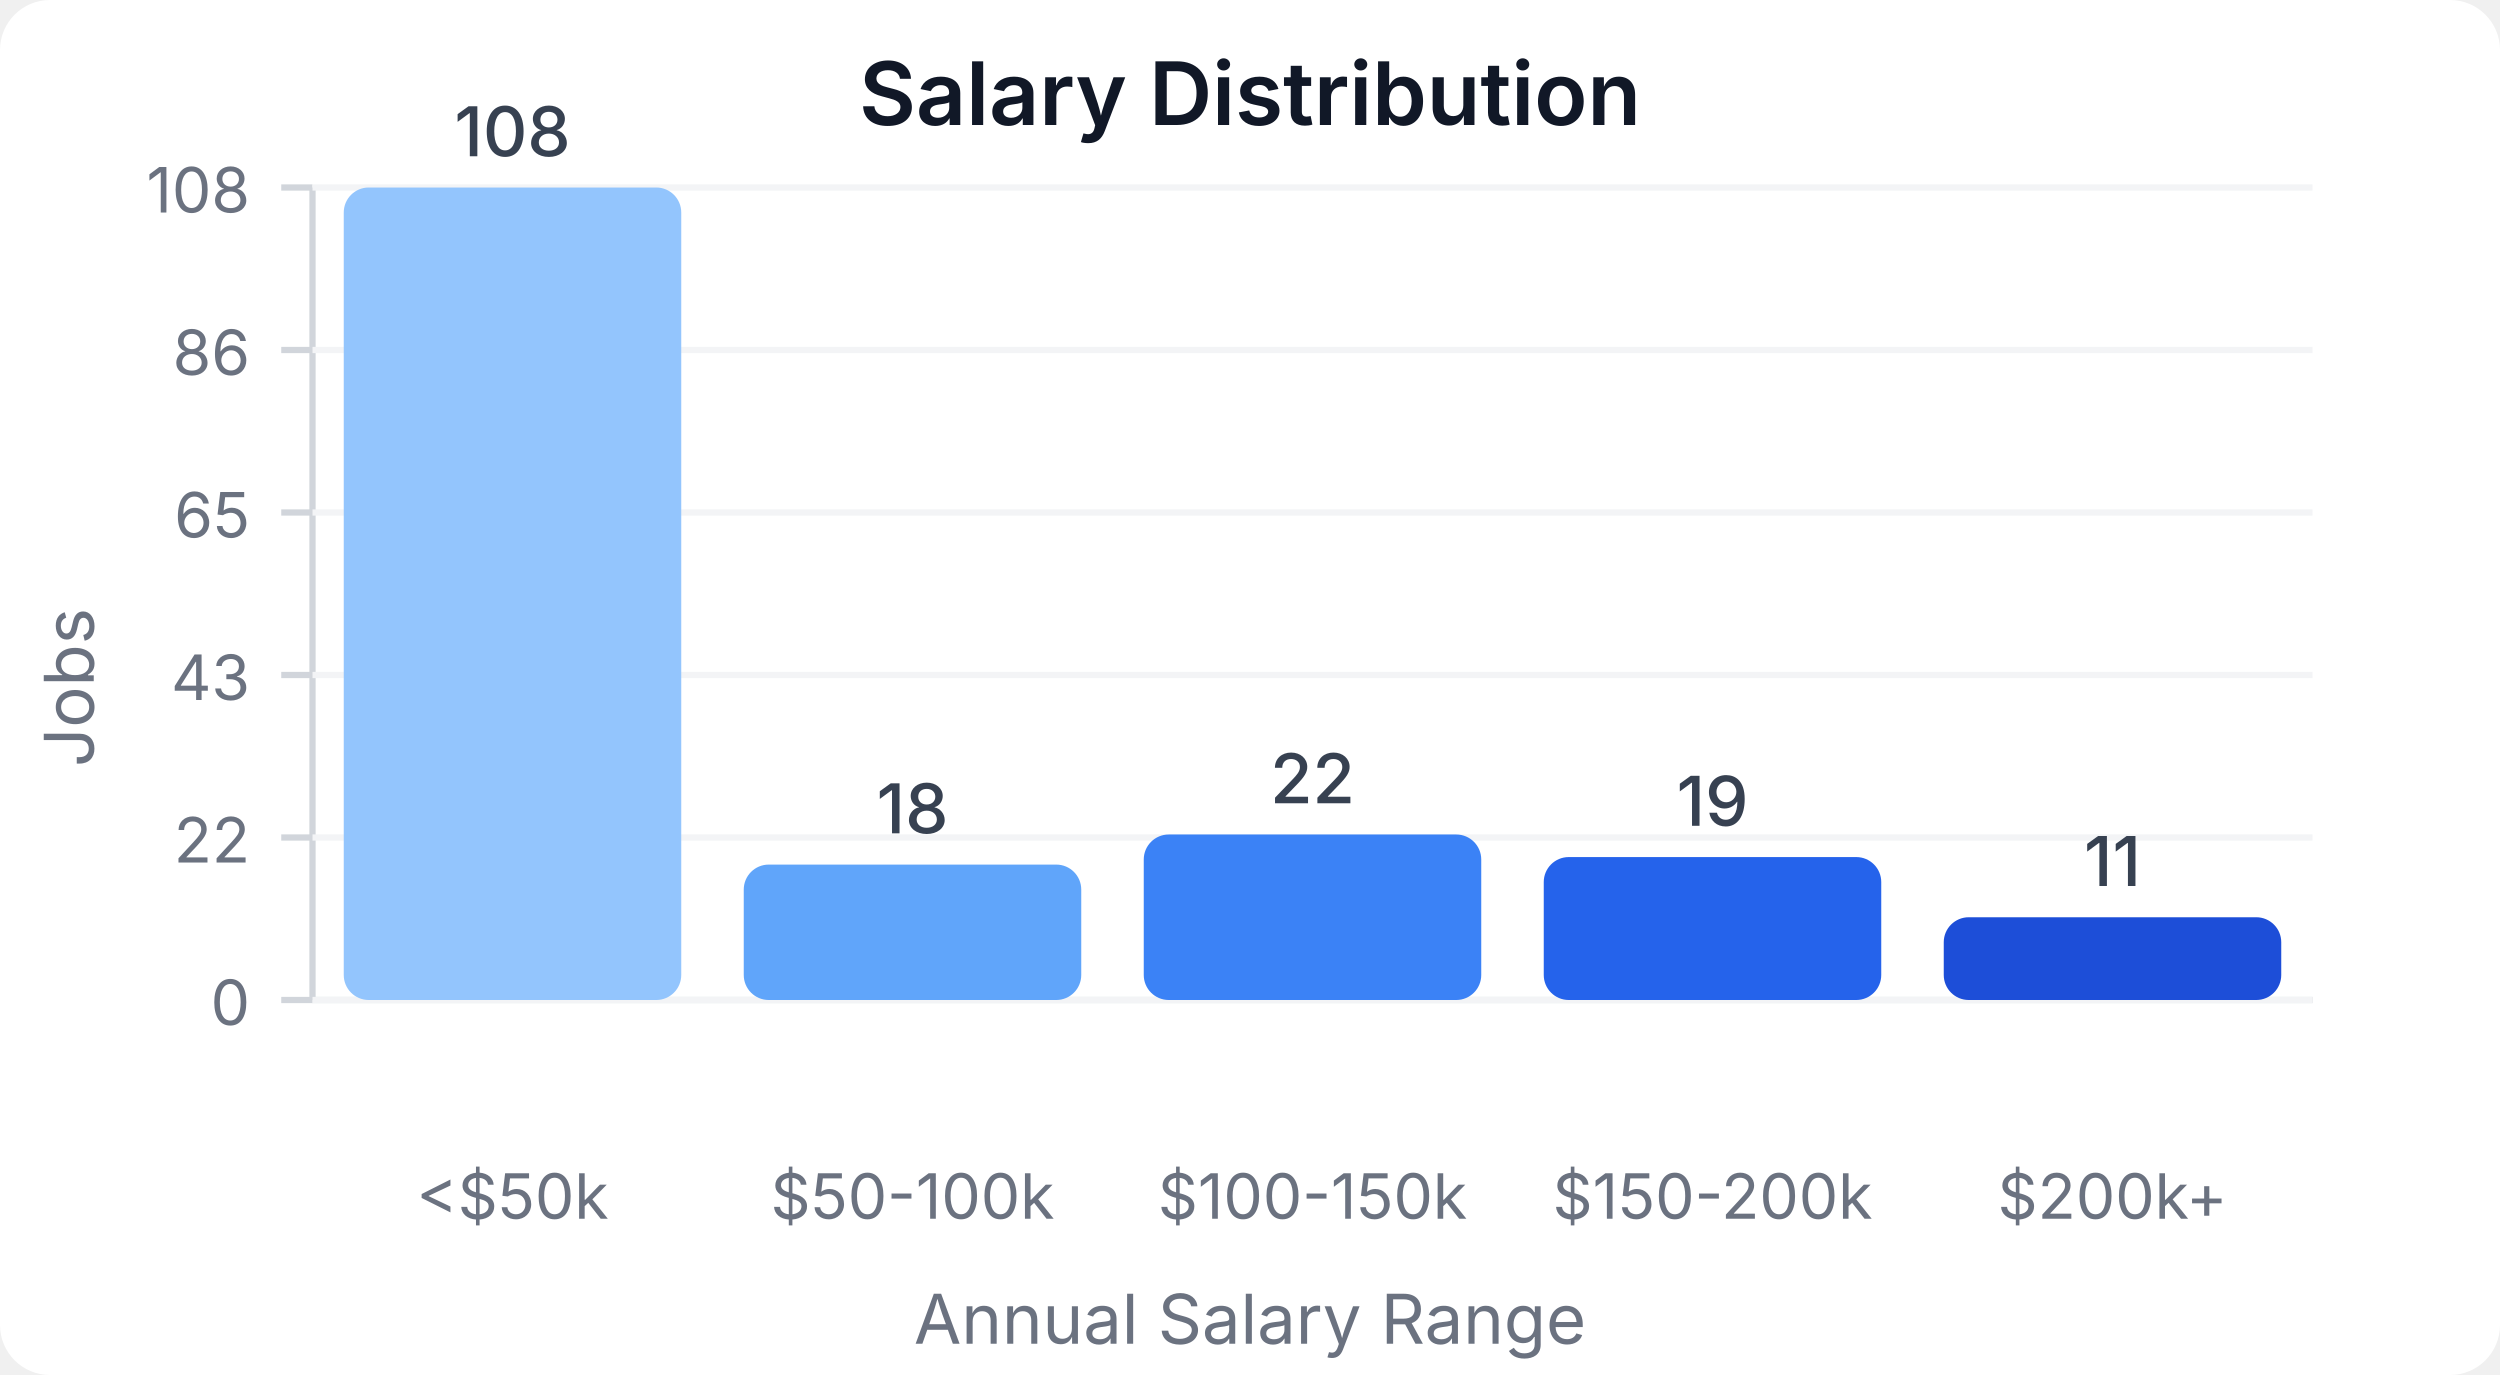
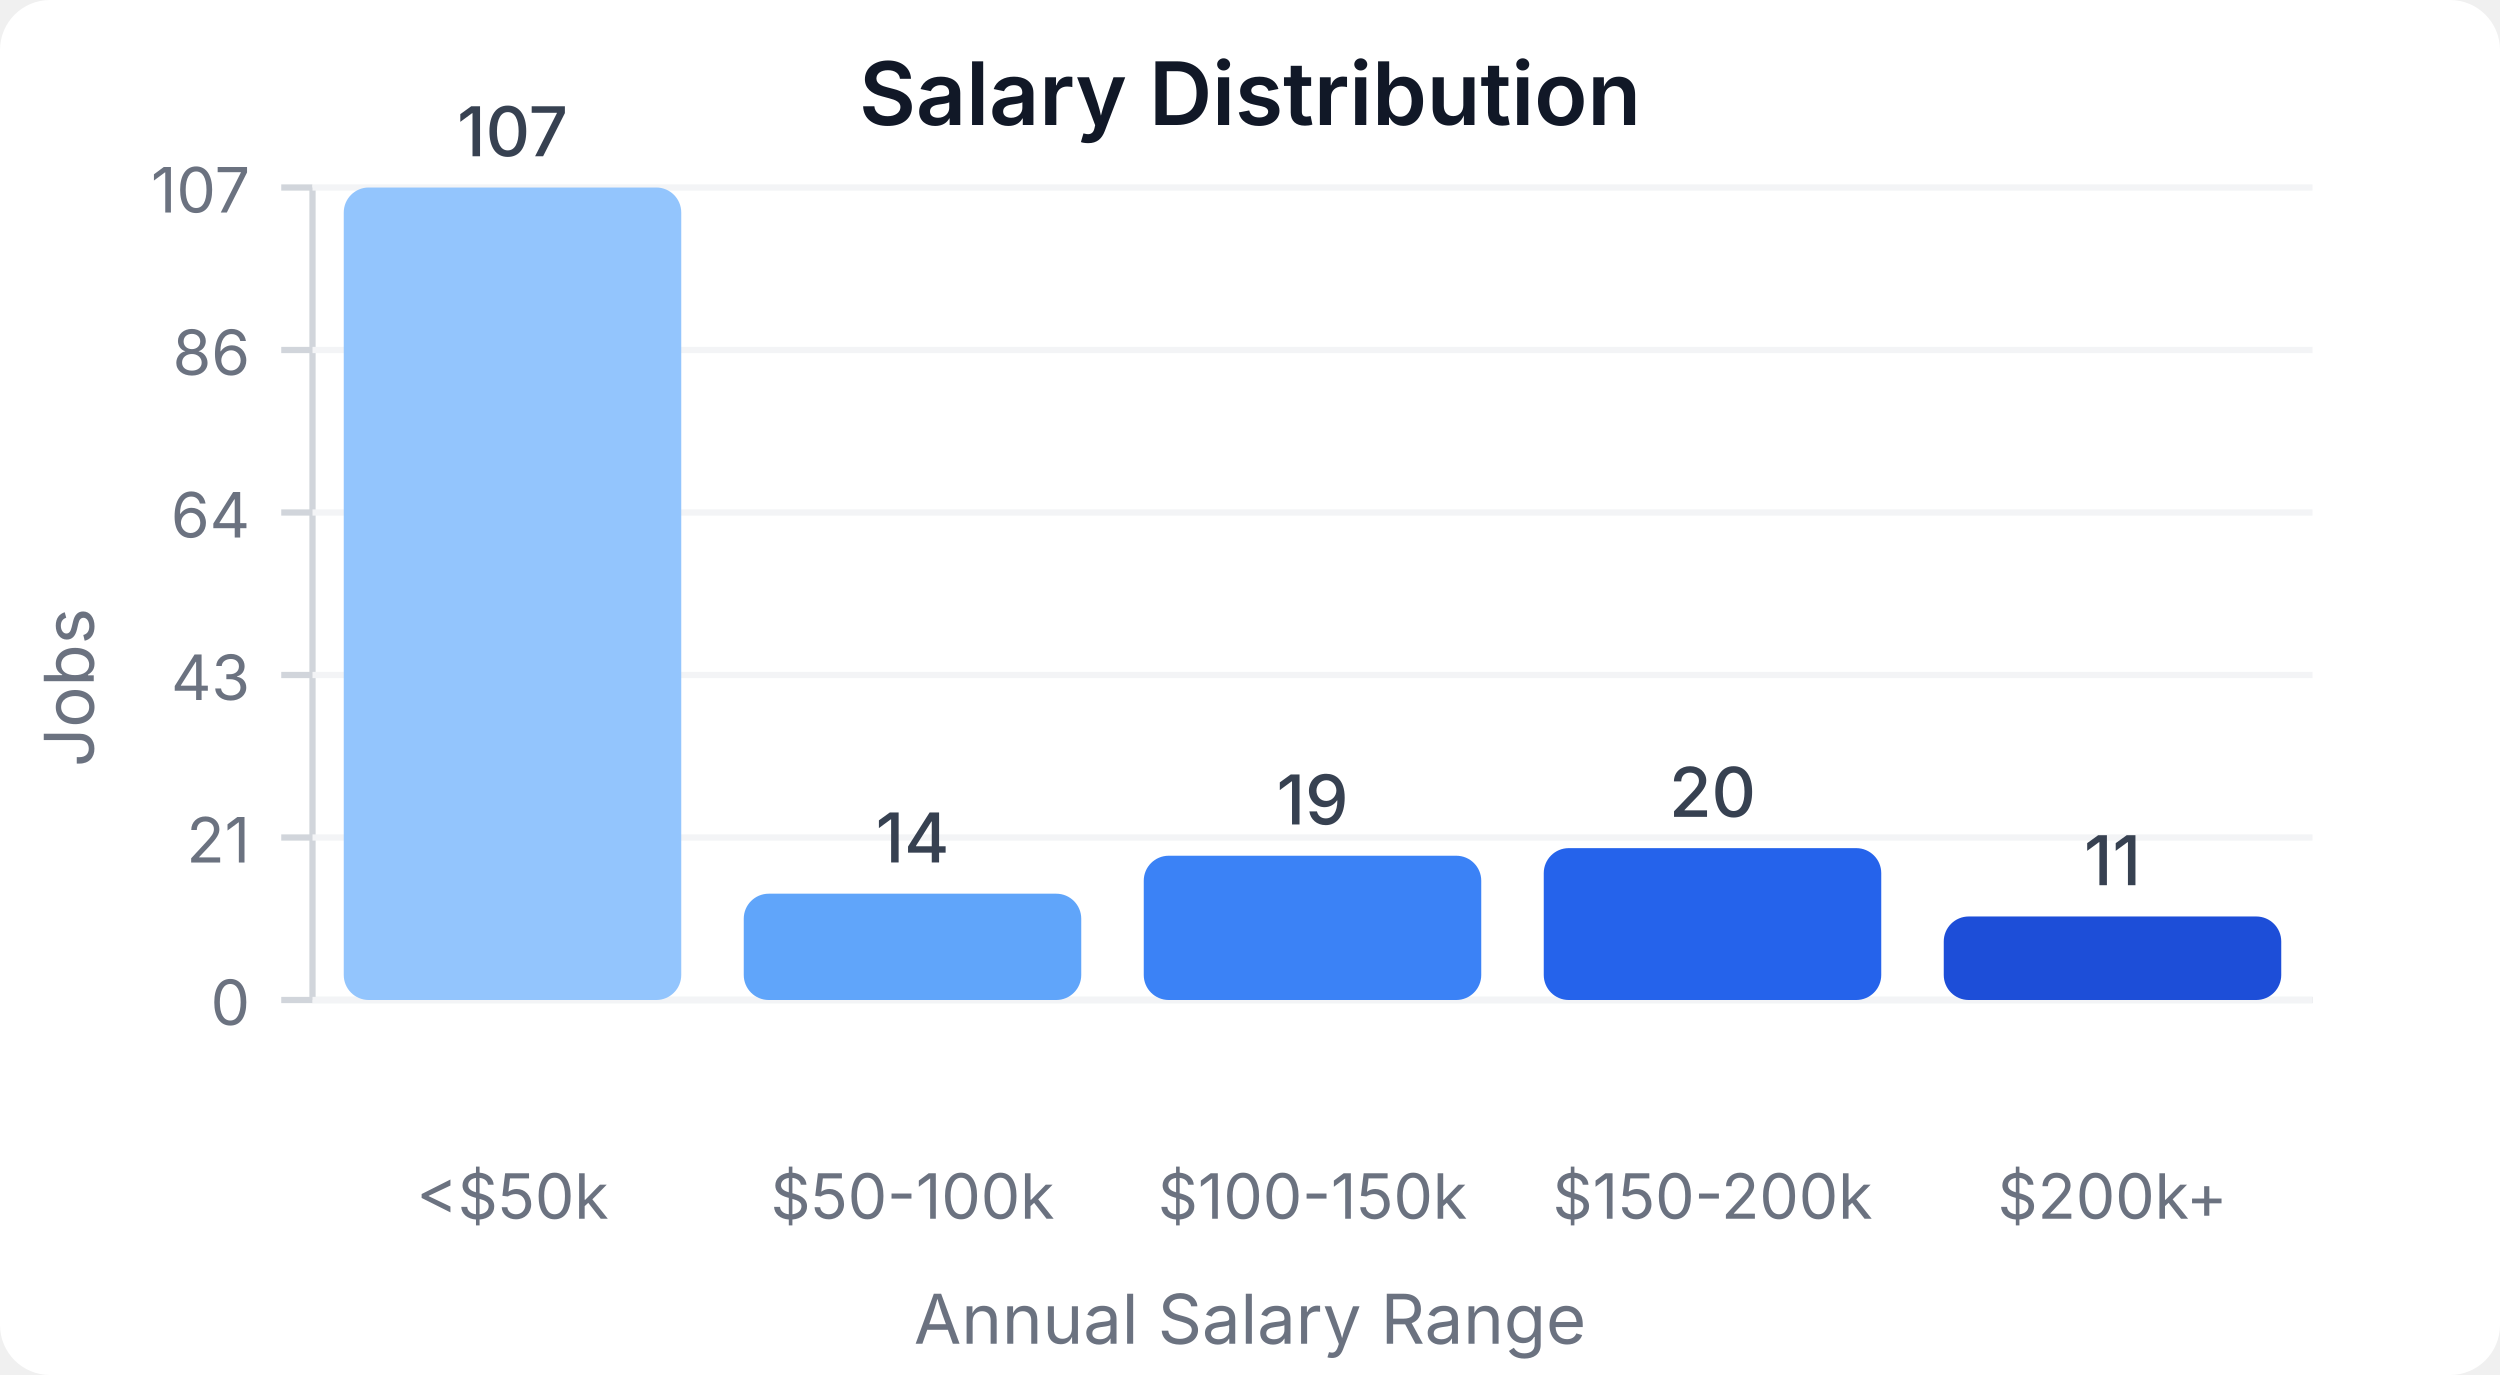
<svg xmlns="http://www.w3.org/2000/svg" width="400" height="220" viewBox="0 0 400 220">
  <style>
    text { font-family: system-ui, -apple-system, sans-serif; }
  </style>
  <rect width="400" height="220" fill="#ffffff" rx="8" />
  <text x="200" y="20" text-anchor="middle" font-size="14" font-weight="600" fill="#111827">Salary Distribution</text>
  <line x1="50" y1="30" x2="50" y2="160" stroke="#d1d5db" stroke-width="1" />
  <line x1="50" y1="160" x2="370" y2="160" stroke="#d1d5db" stroke-width="1" />
  <line x1="45" y1="160" x2="50" y2="160" stroke="#d1d5db" stroke-width="1" />
  <text x="40" y="164" text-anchor="end" font-size="10" fill="#6b7280">0</text>
  <line x1="50" y1="160" x2="370" y2="160" stroke="#f3f4f6" stroke-width="1" />
  <line x1="45" y1="134" x2="50" y2="134" stroke="#d1d5db" stroke-width="1" />
-   <text x="40" y="138" text-anchor="end" font-size="10" fill="#6b7280">22</text>
+   <text x="40" y="138" text-anchor="end" font-size="10" fill="#6b7280">21</text>
  <line x1="50" y1="134" x2="370" y2="134" stroke="#f3f4f6" stroke-width="1" />
  <line x1="45" y1="108" x2="50" y2="108" stroke="#d1d5db" stroke-width="1" />
  <text x="40" y="112" text-anchor="end" font-size="10" fill="#6b7280">43</text>
  <line x1="50" y1="108" x2="370" y2="108" stroke="#f3f4f6" stroke-width="1" />
  <line x1="45" y1="82" x2="50" y2="82" stroke="#d1d5db" stroke-width="1" />
-   <text x="40" y="86" text-anchor="end" font-size="10" fill="#6b7280">65</text>
+   <text x="40" y="86" text-anchor="end" font-size="10" fill="#6b7280">64</text>
  <line x1="50" y1="82" x2="370" y2="82" stroke="#f3f4f6" stroke-width="1" />
  <line x1="45" y1="56" x2="50" y2="56" stroke="#d1d5db" stroke-width="1" />
  <text x="40" y="60" text-anchor="end" font-size="10" fill="#6b7280">86</text>
  <line x1="50" y1="56" x2="370" y2="56" stroke="#f3f4f6" stroke-width="1" />
  <line x1="45" y1="30" x2="50" y2="30" stroke="#d1d5db" stroke-width="1" />
-   <text x="40" y="34" text-anchor="end" font-size="10" fill="#6b7280">108</text>
+   <text x="40" y="34" text-anchor="end" font-size="10" fill="#6b7280">107</text>
  <line x1="50" y1="30" x2="370" y2="30" stroke="#f3f4f6" stroke-width="1" />
  <rect x="55" y="30" width="54" height="130" fill="#93c5fd" rx="4" />
-   <text x="82" y="25" text-anchor="middle" font-size="11" fill="#374151" font-weight="500">108</text>
+   <text x="82" y="25" text-anchor="middle" font-size="11" fill="#374151" font-weight="500">107</text>
  <text x="82" y="195" text-anchor="middle" font-size="10" fill="#6b7280">&lt;$50k</text>
-   <rect x="119" y="138.333" width="54" height="21.667" fill="#60a5fa" rx="4" />
-   <text x="146" y="133.333" text-anchor="middle" font-size="11" fill="#374151" font-weight="500">18</text>
+   <rect x="119" y="142.991" width="54" height="17.009" fill="#60a5fa" rx="4" />
+   <text x="146" y="137.991" text-anchor="middle" font-size="11" fill="#374151" font-weight="500">14</text>
  <text x="146" y="195" text-anchor="middle" font-size="10" fill="#6b7280">$50-100k</text>
-   <rect x="183" y="133.519" width="54" height="26.481" fill="#3b82f6" rx="4" />
-   <text x="210" y="128.519" text-anchor="middle" font-size="11" fill="#374151" font-weight="500">22</text>
+   <rect x="183" y="136.916" width="54" height="23.084" fill="#3b82f6" rx="4" />
+   <text x="210" y="131.916" text-anchor="middle" font-size="11" fill="#374151" font-weight="500">19</text>
  <text x="210" y="195" text-anchor="middle" font-size="10" fill="#6b7280">$100-150k</text>
-   <rect x="247" y="137.13" width="54" height="22.87" fill="#2563eb" rx="4" />
-   <text x="274" y="132.13" text-anchor="middle" font-size="11" fill="#374151" font-weight="500">19</text>
+   <rect x="247" y="135.701" width="54" height="24.299" fill="#2563eb" rx="4" />
+   <text x="274" y="130.701" text-anchor="middle" font-size="11" fill="#374151" font-weight="500">20</text>
  <text x="274" y="195" text-anchor="middle" font-size="10" fill="#6b7280">$150-200k</text>
-   <rect x="311" y="146.759" width="54" height="13.241" fill="#1d4ed8" rx="4" />
-   <text x="338" y="141.759" text-anchor="middle" font-size="11" fill="#374151" font-weight="500">11</text>
+   <rect x="311" y="146.636" width="54" height="13.364" fill="#1d4ed8" rx="4" />
+   <text x="338" y="141.636" text-anchor="middle" font-size="11" fill="#374151" font-weight="500">11</text>
  <text x="338" y="195" text-anchor="middle" font-size="10" fill="#6b7280">$200k+</text>
  <text x="15" y="110" text-anchor="middle" font-size="11" fill="#6b7280" transform="rotate(-90, 15, 110)">Jobs</text>
  <text x="200" y="215" text-anchor="middle" font-size="11" fill="#6b7280">Annual Salary Range</text>
</svg>
